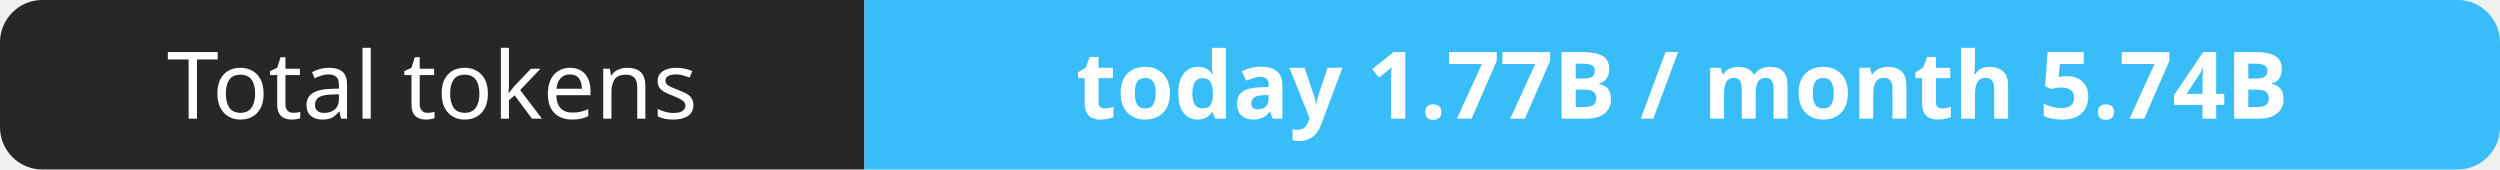
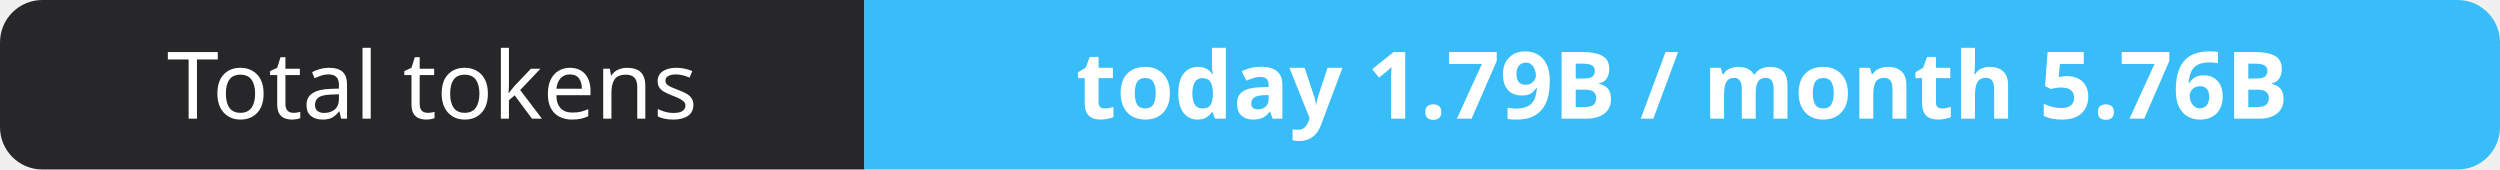
- <svg xmlns="http://www.w3.org/2000/svg" width="295" height="20" role="img" aria-label="Total tokens: today 1.77B / month 5.74B">
+ <svg xmlns="http://www.w3.org/2000/svg" width="295" height="20" role="img" aria-label="Total tokens: today 1.79B / month 5.76B">
  <clipPath id="r">
    <rect width="295" height="20" rx="5" fill="#fff" />
  </clipPath>
  <g clip-path="url(#r)">
    <rect width="102" height="20" fill="#27272a" />
    <rect x="102" width="193" height="20" fill="#38bdf8" />
  </g>
  <g fill="#fff" text-anchor="middle" font-family="Verdana,Geneva,sans-serif" font-size="11">
    <text x="51.0" y="14">Total tokens</text>
-     <text x="198.5" y="14" font-weight="700">today 1.77B / month 5.74B</text>
+     <text x="198.5" y="14" font-weight="700">today 1.79B / month 5.76B</text>
  </g>
</svg>
